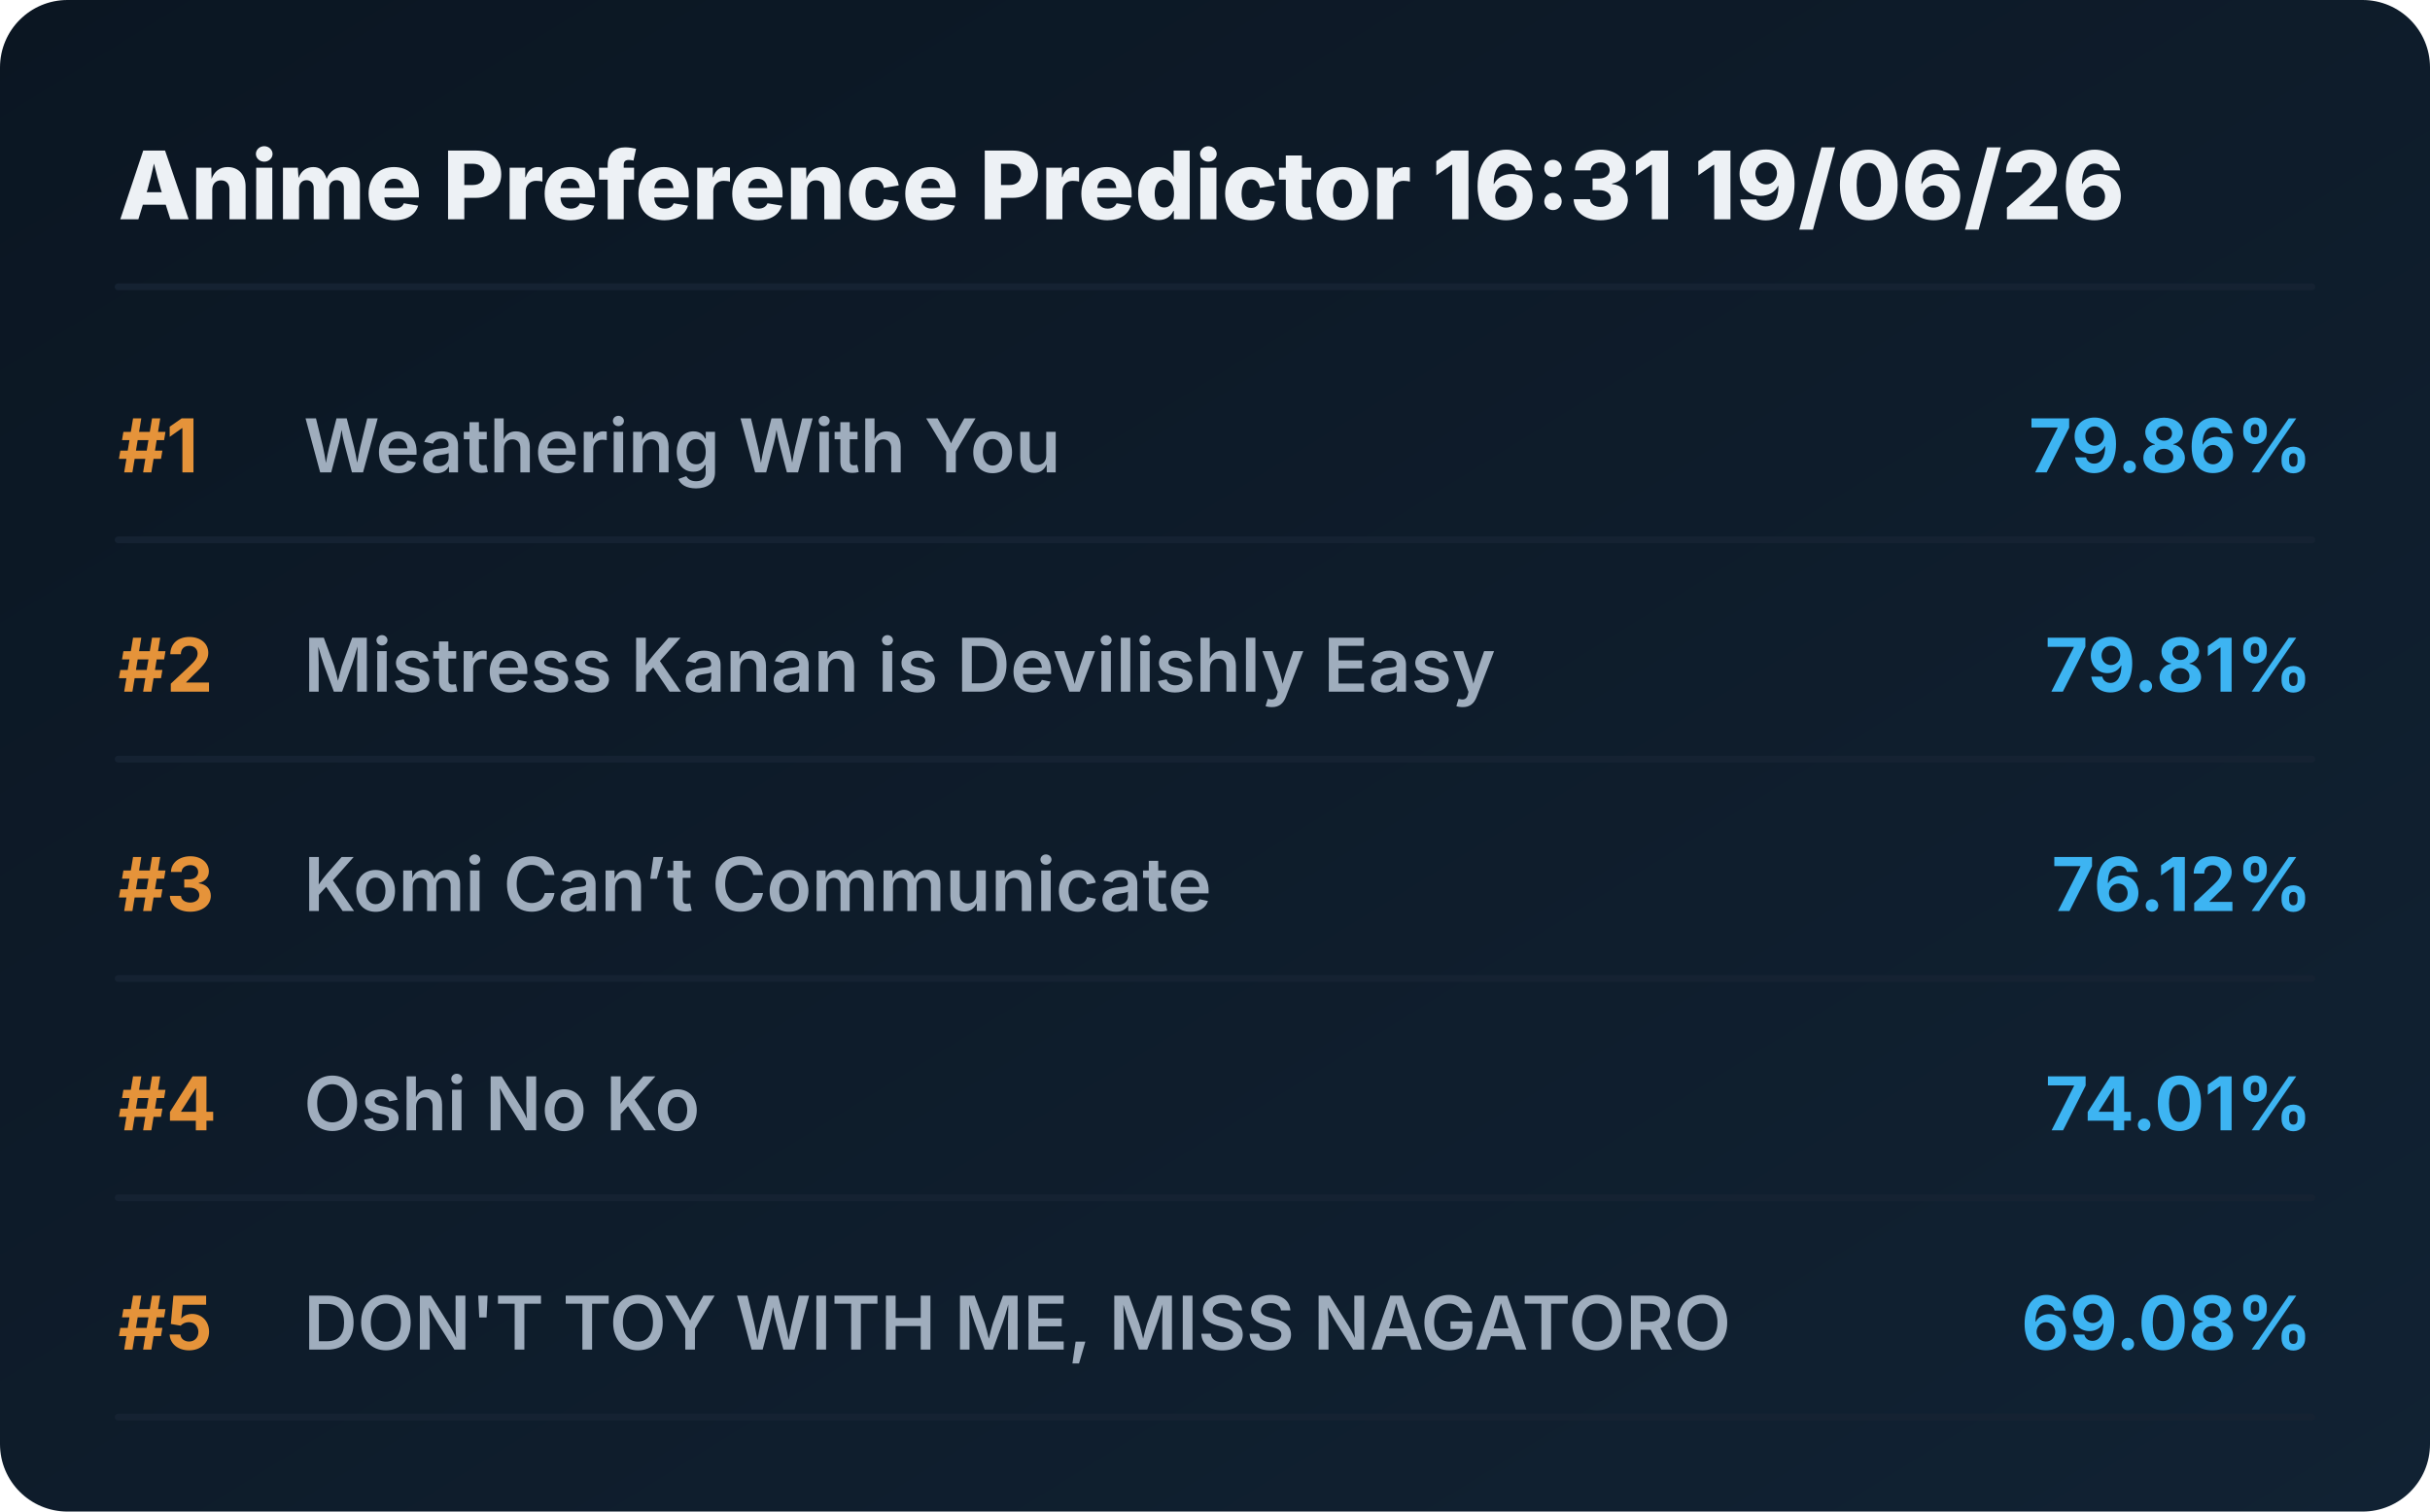
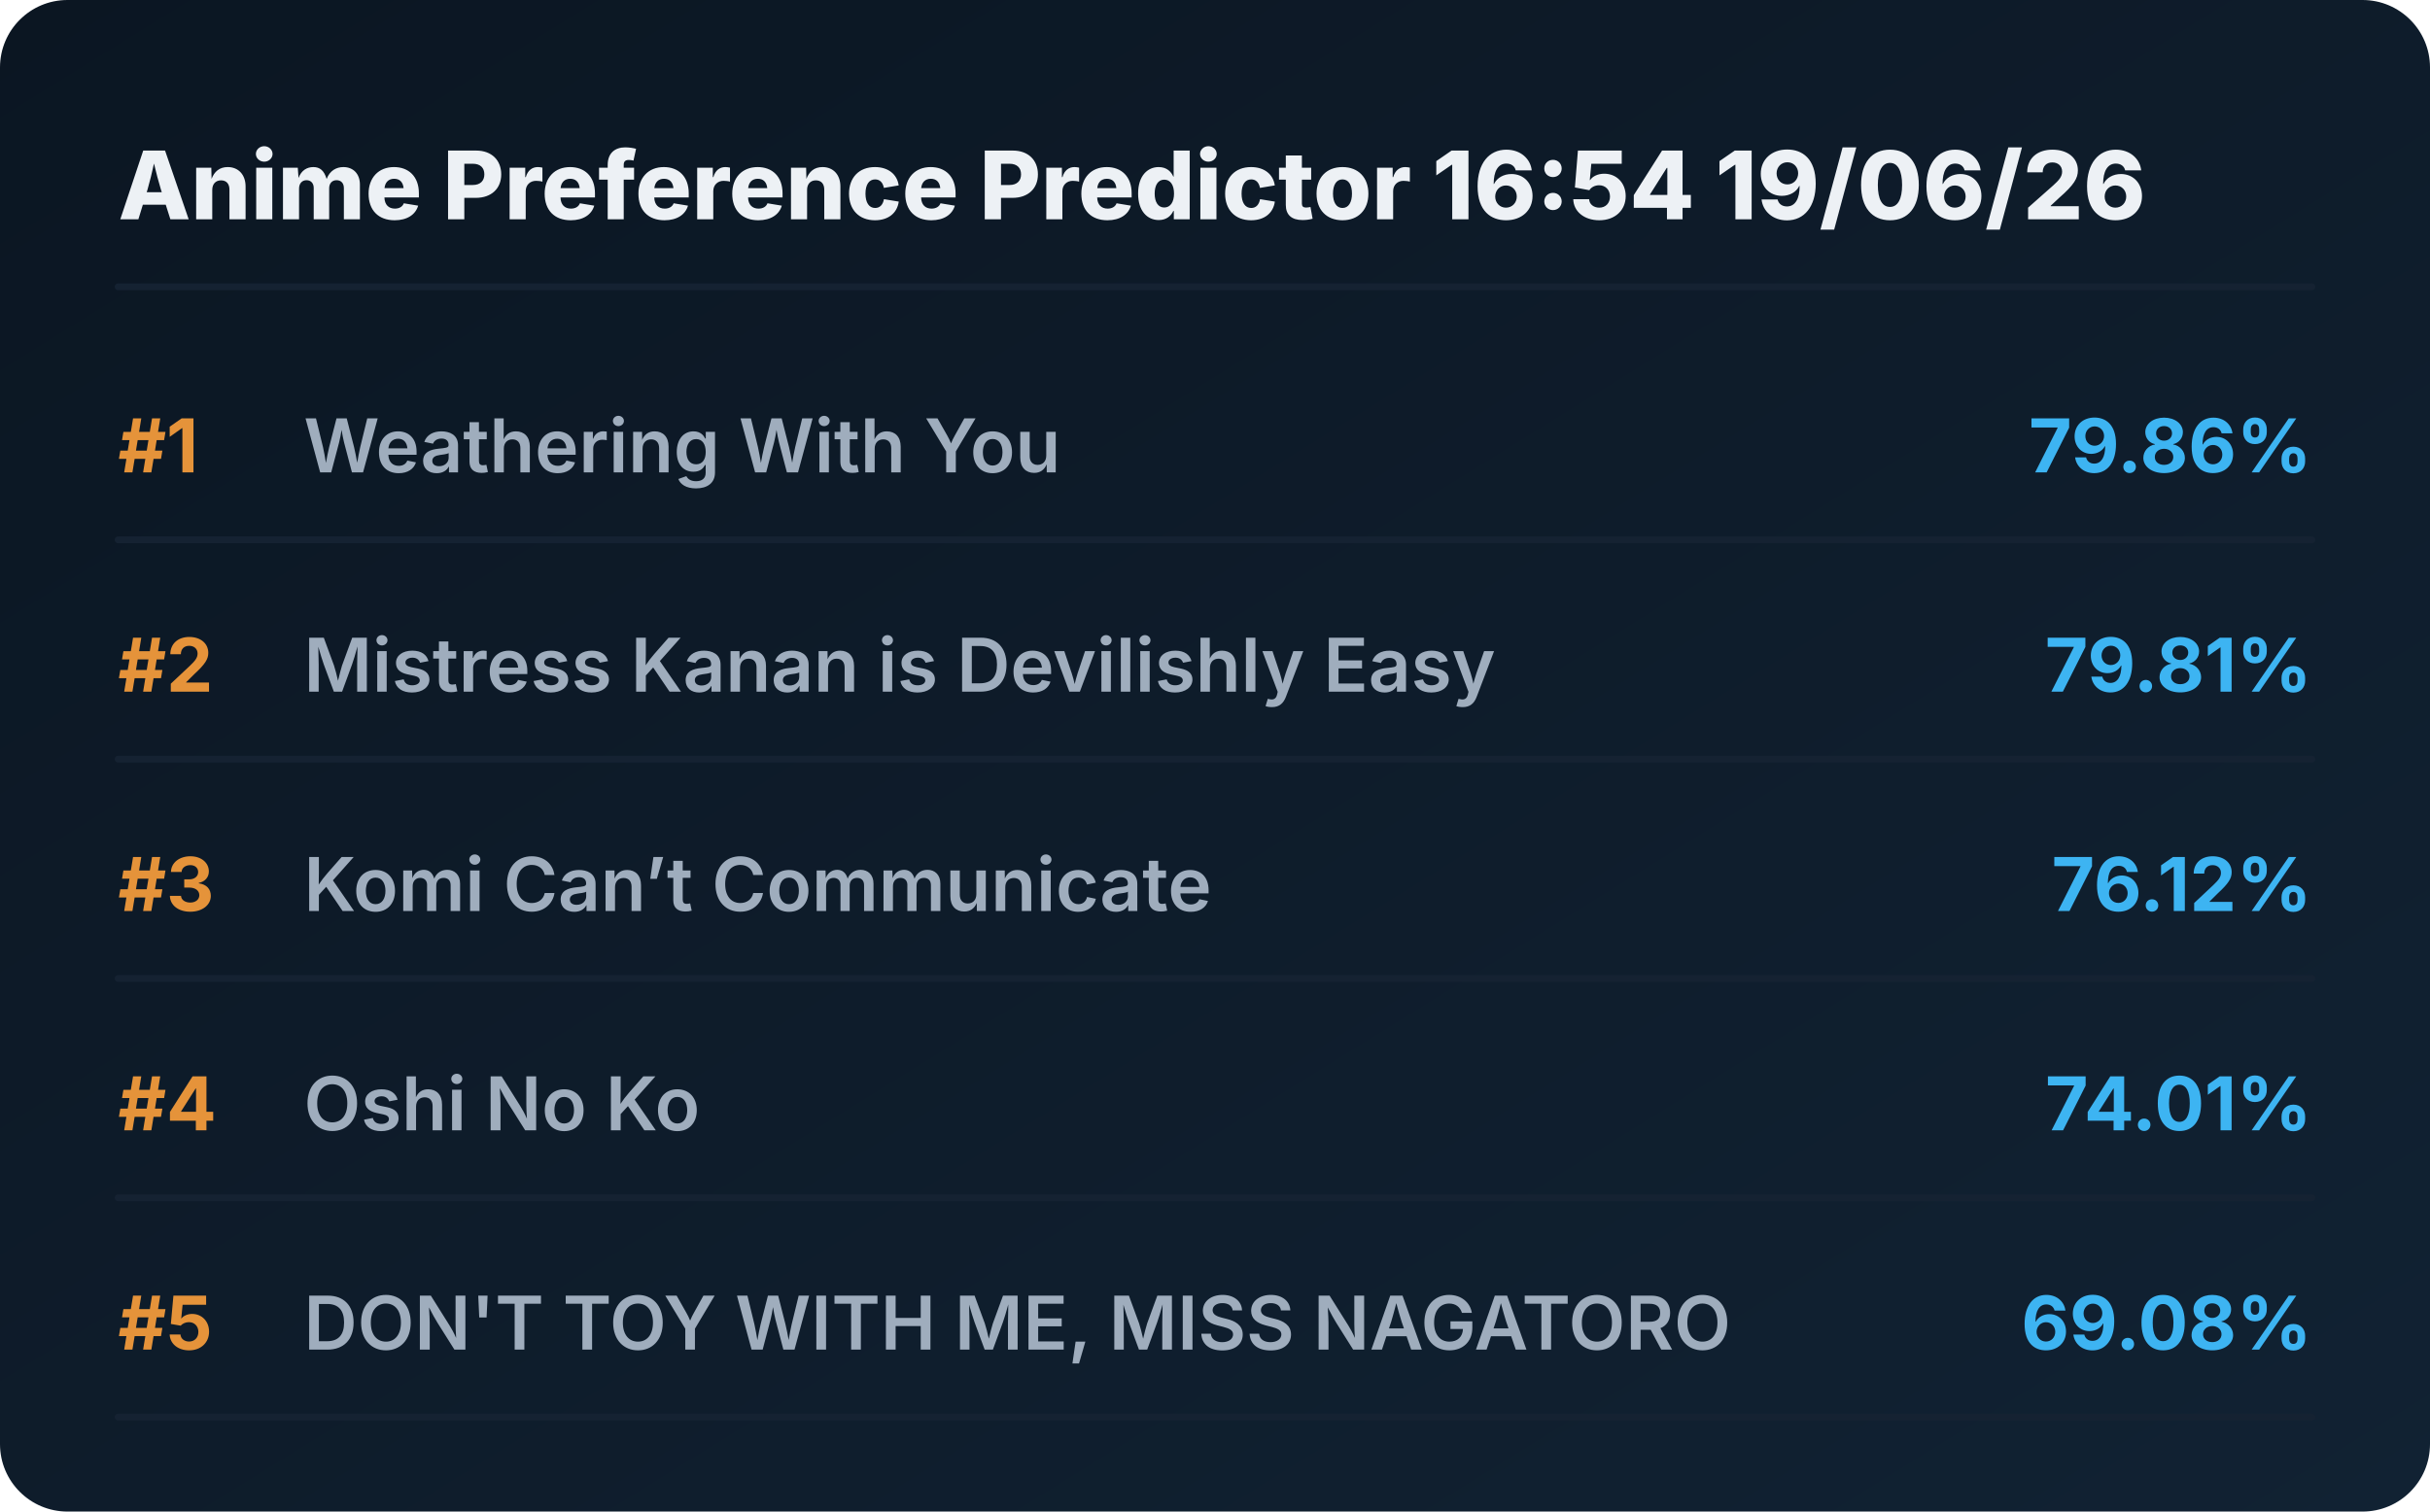
<svg xmlns="http://www.w3.org/2000/svg" viewBox="0 0 720 448" preserveAspectRatio="xMidYMid meet" style="width: 100%; height: auto; max-width: 720px;">
  <defs>
    <linearGradient id="boxGrad" x1="0%" y1="0%" x2="100%" y2="100%">
      <stop offset="0%" stop-color="#0b1622" />
      <stop offset="100%" stop-color="#112233" />
    </linearGradient>
    <clipPath id="titleClip">
      <rect x="90" y="0" width="510" height="100%" />
    </clipPath>
  </defs>
  <style>
    .bg { fill: url(#boxGrad); rx: 20px; }
    .header { font-family: 'Overpass', 'Inter', system-ui, sans-serif; font-weight: 800; font-size: 28px; fill: #edf1f5; }
    .rank { font-family: 'Overpass', 'Inter', system-ui, sans-serif; font-weight: 700; font-size: 22px; fill: #e5933a; }
    .title { font-family: 'Overpass', 'Inter', system-ui, sans-serif; font-weight: 600; font-size: 22px; fill: #9fadbd; }
    .score { font-family: 'Overpass', 'Inter', system-ui, sans-serif; font-weight: 700; font-size: 22px; fill: #3db4f2; }
    .line { stroke: #152232; stroke-width: 2; stroke-linecap: round; }
  </style>
  <rect class="bg" width="720" height="448" />
-   <text x="35" y="65" class="header">Anime Preference Predictor 16:31 19/06/26</text>
+   <text x="35" y="65" class="header">Anime Preference Predictor 16:54 19/06/26</text>
  <line x1="35" y1="85" x2="685" y2="85" class="line" />
  <g transform="translate(0, 0)">
    <text x="35" y="140" class="rank">#1</text>
    <text x="90" y="140" class="title">Weathering With You</text>
    <text x="685" y="140" class="score" text-anchor="end">79.86%</text>
    <line x1="35" y1="160" x2="685" y2="160" class="line" />
  </g>
  <g transform="translate(0, 65)">
    <text x="35" y="140" class="rank">#2</text>
    <text x="90" y="140" class="title">Mistress Kanan is Devilishly Easy</text>
    <text x="685" y="140" class="score" text-anchor="end">79.81%</text>
    <line x1="35" y1="160" x2="685" y2="160" class="line" />
  </g>
  <g transform="translate(0, 130)">
    <text x="35" y="140" class="rank">#3</text>
    <text x="90" y="140" class="title">Komi Can’t Communicate</text>
    <text x="685" y="140" class="score" text-anchor="end">76.12%</text>
    <line x1="35" y1="160" x2="685" y2="160" class="line" />
  </g>
  <g transform="translate(0, 195)">
    <text x="35" y="140" class="rank">#4</text>
    <text x="90" y="140" class="title">Oshi No Ko</text>
    <text x="685" y="140" class="score" text-anchor="end">74.01%</text>
    <line x1="35" y1="160" x2="685" y2="160" class="line" />
  </g>
  <g transform="translate(0, 260)">
    <text x="35" y="140" class="rank">#5</text>
    <text x="90" y="140" class="title">DON'T TOY WITH ME, MISS NAGATORO</text>
    <text x="685" y="140" class="score" text-anchor="end">69.08%</text>
    <line x1="35" y1="160" x2="685" y2="160" class="line" />
  </g>
</svg>
